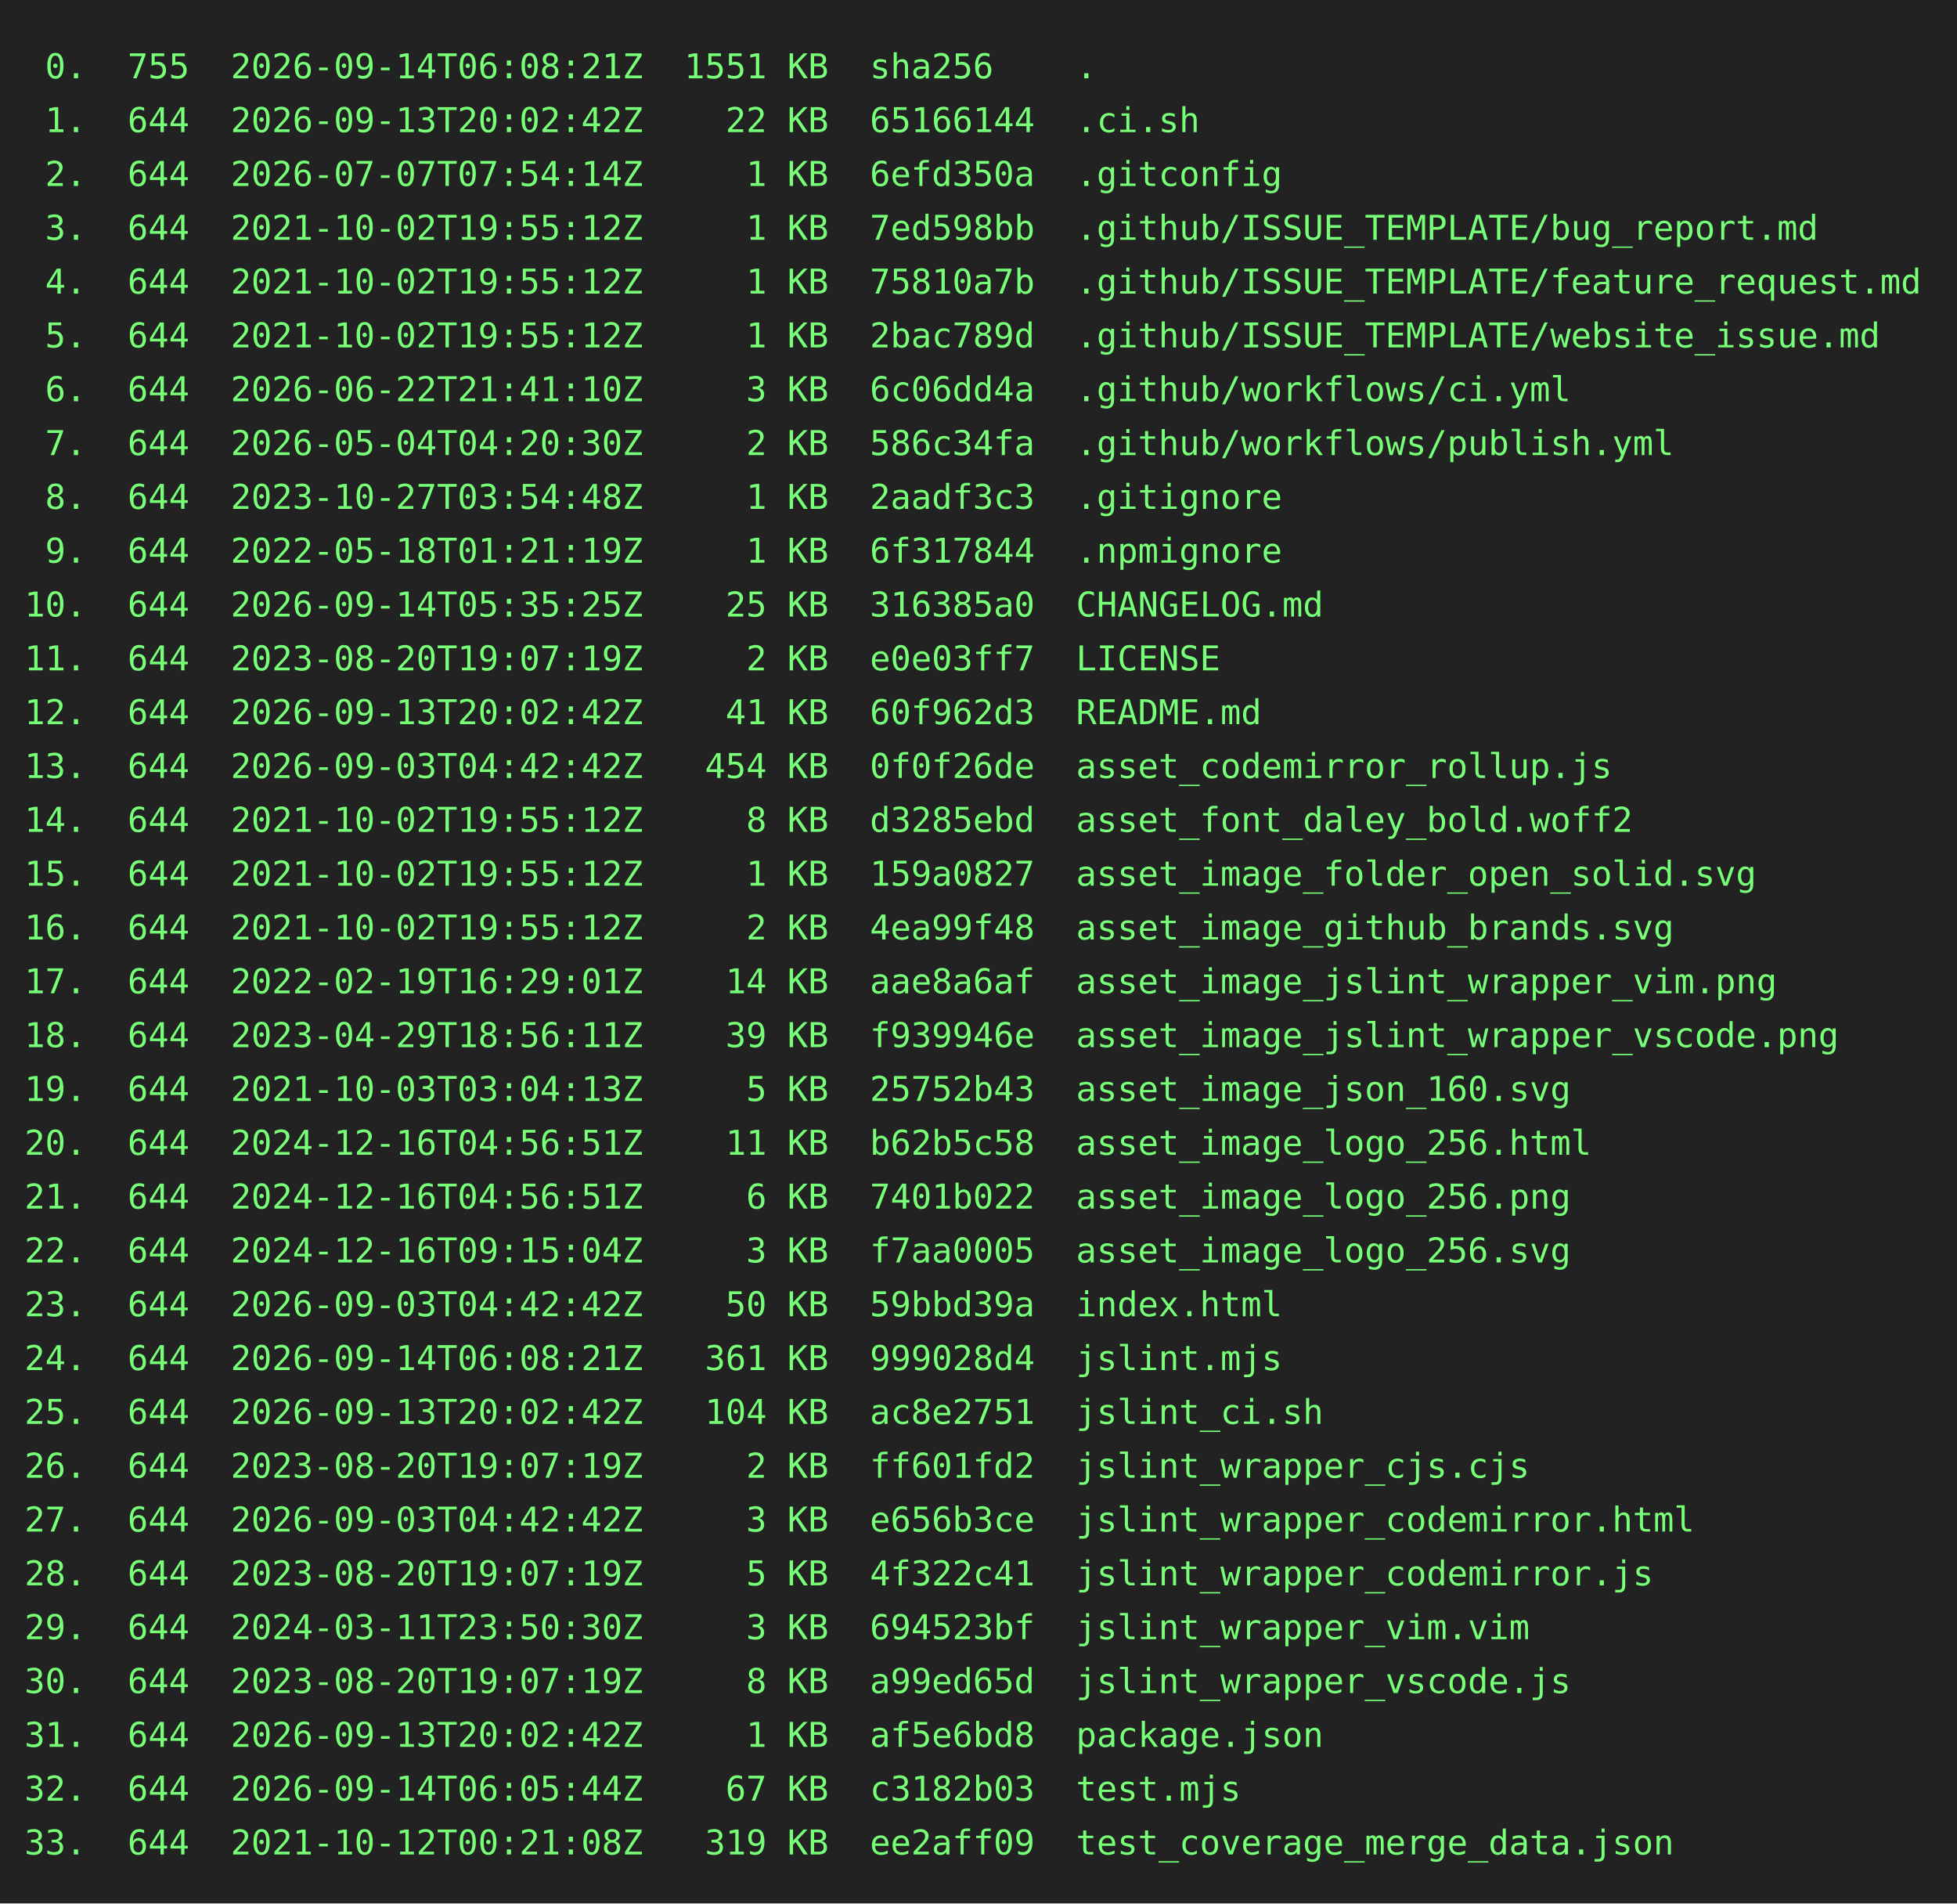
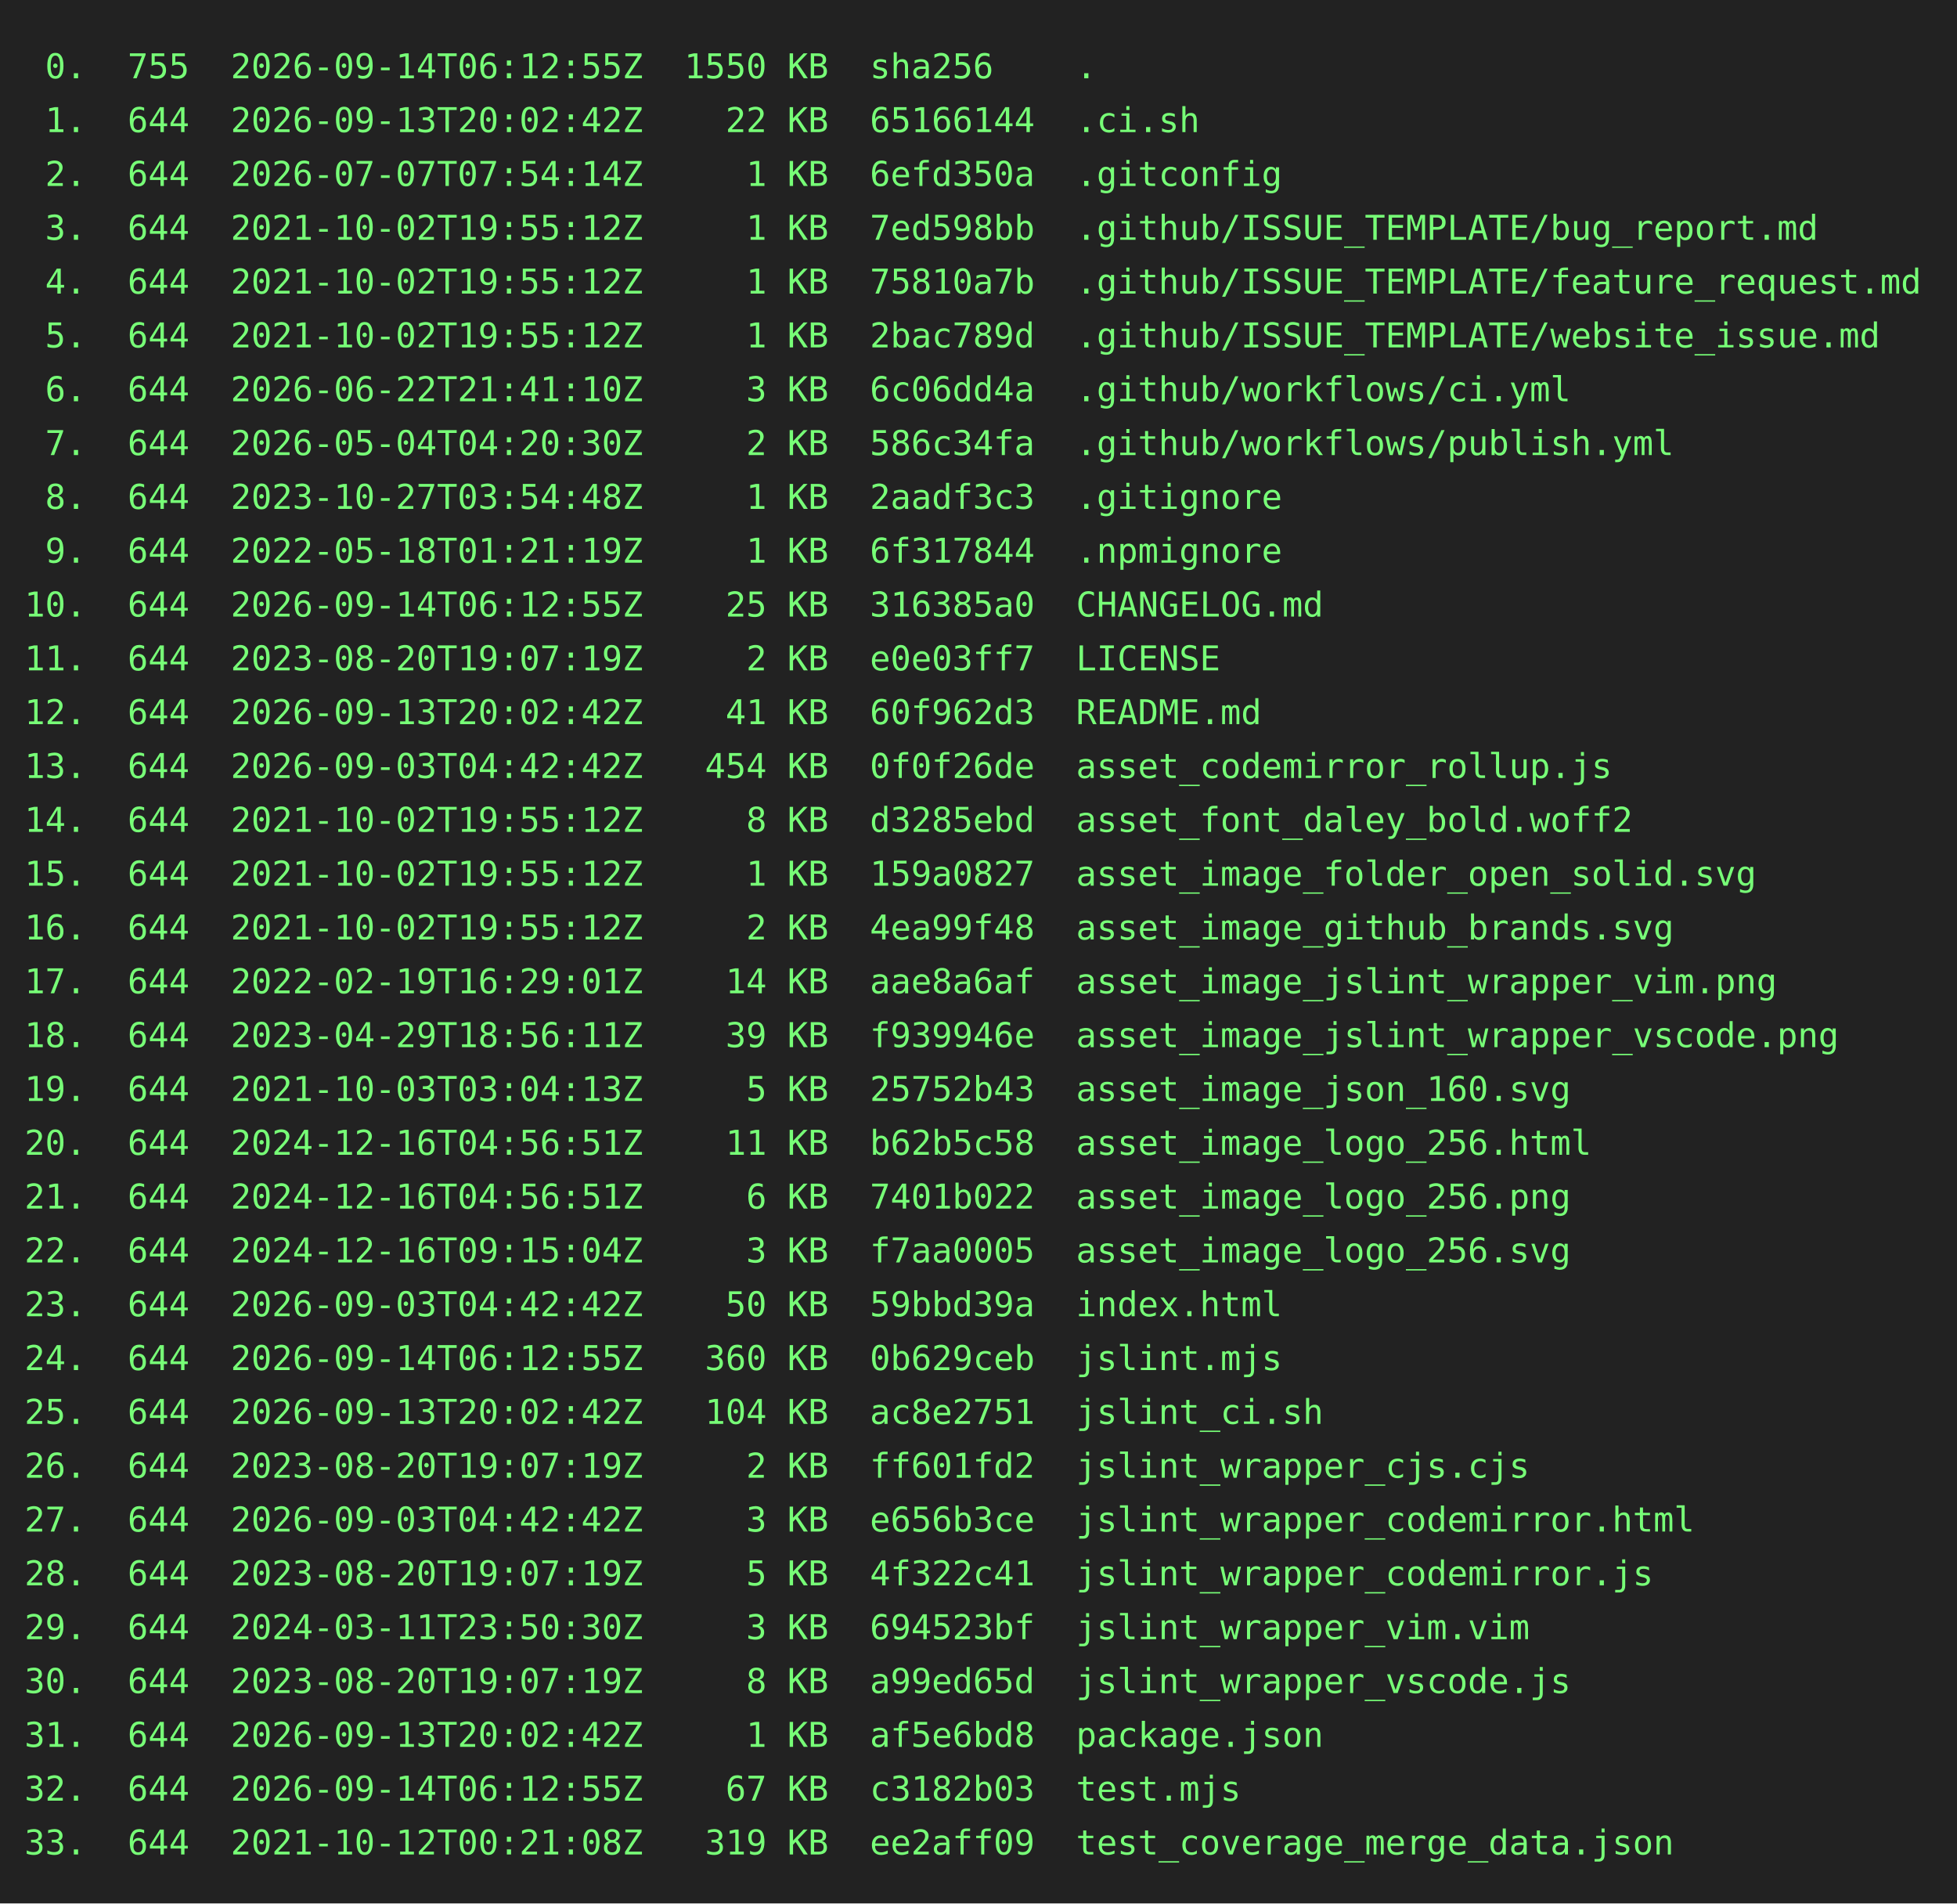
<svg xmlns="http://www.w3.org/2000/svg" height="778" width="800">
  <rect height="778" fill="#222" width="800" />
  <text fill="#7f7" font-family="consolas, menlo, monospace" font-size="14" xml:space="preserve">
-     <tspan lengthAdjust="spacingAndGlyphs" textLength="768" x="10" y="32"> 0.  755  2026-09-14T06:08:21Z  1551 KB  sha256    .                                             </tspan>
+     <tspan lengthAdjust="spacingAndGlyphs" textLength="768" x="10" y="32"> 0.  755  2026-09-14T06:12:55Z  1550 KB  sha256    .                                             </tspan>
    <tspan lengthAdjust="spacingAndGlyphs" textLength="768" x="10" y="54"> 1.  644  2026-09-13T20:02:42Z    22 KB  65166144  .ci.sh                                        </tspan>
    <tspan lengthAdjust="spacingAndGlyphs" textLength="768" x="10" y="76"> 2.  644  2026-07-07T07:54:14Z     1 KB  6efd350a  .gitconfig                                    </tspan>
    <tspan lengthAdjust="spacingAndGlyphs" textLength="768" x="10" y="98"> 3.  644  2021-10-02T19:55:12Z     1 KB  7ed598bb  .github/ISSUE_TEMPLATE/bug_report.md          </tspan>
    <tspan lengthAdjust="spacingAndGlyphs" textLength="768" x="10" y="120"> 4.  644  2021-10-02T19:55:12Z     1 KB  75810a7b  .github/ISSUE_TEMPLATE/feature_request.md     </tspan>
    <tspan lengthAdjust="spacingAndGlyphs" textLength="768" x="10" y="142"> 5.  644  2021-10-02T19:55:12Z     1 KB  2bac789d  .github/ISSUE_TEMPLATE/website_issue.md       </tspan>
    <tspan lengthAdjust="spacingAndGlyphs" textLength="768" x="10" y="164"> 6.  644  2026-06-22T21:41:10Z     3 KB  6c06dd4a  .github/workflows/ci.yml                      </tspan>
    <tspan lengthAdjust="spacingAndGlyphs" textLength="768" x="10" y="186"> 7.  644  2026-05-04T04:20:30Z     2 KB  586c34fa  .github/workflows/publish.yml                 </tspan>
    <tspan lengthAdjust="spacingAndGlyphs" textLength="768" x="10" y="208"> 8.  644  2023-10-27T03:54:48Z     1 KB  2aadf3c3  .gitignore                                    </tspan>
    <tspan lengthAdjust="spacingAndGlyphs" textLength="768" x="10" y="230"> 9.  644  2022-05-18T01:21:19Z     1 KB  6f317844  .npmignore                                    </tspan>
-     <tspan lengthAdjust="spacingAndGlyphs" textLength="768" x="10" y="252">10.  644  2026-09-14T05:35:25Z    25 KB  316385a0  CHANGELOG.md                                  </tspan>
+     <tspan lengthAdjust="spacingAndGlyphs" textLength="768" x="10" y="252">10.  644  2026-09-14T06:12:55Z    25 KB  316385a0  CHANGELOG.md                                  </tspan>
    <tspan lengthAdjust="spacingAndGlyphs" textLength="768" x="10" y="274">11.  644  2023-08-20T19:07:19Z     2 KB  e0e03ff7  LICENSE                                       </tspan>
    <tspan lengthAdjust="spacingAndGlyphs" textLength="768" x="10" y="296">12.  644  2026-09-13T20:02:42Z    41 KB  60f962d3  README.md                                     </tspan>
    <tspan lengthAdjust="spacingAndGlyphs" textLength="768" x="10" y="318">13.  644  2026-09-03T04:42:42Z   454 KB  0f0f26de  asset_codemirror_rollup.js                    </tspan>
    <tspan lengthAdjust="spacingAndGlyphs" textLength="768" x="10" y="340">14.  644  2021-10-02T19:55:12Z     8 KB  d3285ebd  asset_font_daley_bold.woff2                   </tspan>
    <tspan lengthAdjust="spacingAndGlyphs" textLength="768" x="10" y="362">15.  644  2021-10-02T19:55:12Z     1 KB  159a0827  asset_image_folder_open_solid.svg             </tspan>
    <tspan lengthAdjust="spacingAndGlyphs" textLength="768" x="10" y="384">16.  644  2021-10-02T19:55:12Z     2 KB  4ea99f48  asset_image_github_brands.svg                 </tspan>
    <tspan lengthAdjust="spacingAndGlyphs" textLength="768" x="10" y="406">17.  644  2022-02-19T16:29:01Z    14 KB  aae8a6af  asset_image_jslint_wrapper_vim.png            </tspan>
    <tspan lengthAdjust="spacingAndGlyphs" textLength="768" x="10" y="428">18.  644  2023-04-29T18:56:11Z    39 KB  f939946e  asset_image_jslint_wrapper_vscode.png         </tspan>
    <tspan lengthAdjust="spacingAndGlyphs" textLength="768" x="10" y="450">19.  644  2021-10-03T03:04:13Z     5 KB  25752b43  asset_image_json_160.svg                      </tspan>
    <tspan lengthAdjust="spacingAndGlyphs" textLength="768" x="10" y="472">20.  644  2024-12-16T04:56:51Z    11 KB  b62b5c58  asset_image_logo_256.html                     </tspan>
    <tspan lengthAdjust="spacingAndGlyphs" textLength="768" x="10" y="494">21.  644  2024-12-16T04:56:51Z     6 KB  7401b022  asset_image_logo_256.png                      </tspan>
    <tspan lengthAdjust="spacingAndGlyphs" textLength="768" x="10" y="516">22.  644  2024-12-16T09:15:04Z     3 KB  f7aa0005  asset_image_logo_256.svg                      </tspan>
    <tspan lengthAdjust="spacingAndGlyphs" textLength="768" x="10" y="538">23.  644  2026-09-03T04:42:42Z    50 KB  59bbd39a  index.html                                    </tspan>
-     <tspan lengthAdjust="spacingAndGlyphs" textLength="768" x="10" y="560">24.  644  2026-09-14T06:08:21Z   361 KB  999028d4  jslint.mjs                                    </tspan>
+     <tspan lengthAdjust="spacingAndGlyphs" textLength="768" x="10" y="560">24.  644  2026-09-14T06:12:55Z   360 KB  0b629ceb  jslint.mjs                                    </tspan>
    <tspan lengthAdjust="spacingAndGlyphs" textLength="768" x="10" y="582">25.  644  2026-09-13T20:02:42Z   104 KB  ac8e2751  jslint_ci.sh                                  </tspan>
    <tspan lengthAdjust="spacingAndGlyphs" textLength="768" x="10" y="604">26.  644  2023-08-20T19:07:19Z     2 KB  ff601fd2  jslint_wrapper_cjs.cjs                        </tspan>
    <tspan lengthAdjust="spacingAndGlyphs" textLength="768" x="10" y="626">27.  644  2026-09-03T04:42:42Z     3 KB  e656b3ce  jslint_wrapper_codemirror.html                </tspan>
    <tspan lengthAdjust="spacingAndGlyphs" textLength="768" x="10" y="648">28.  644  2023-08-20T19:07:19Z     5 KB  4f322c41  jslint_wrapper_codemirror.js                  </tspan>
    <tspan lengthAdjust="spacingAndGlyphs" textLength="768" x="10" y="670">29.  644  2024-03-11T23:50:30Z     3 KB  694523bf  jslint_wrapper_vim.vim                        </tspan>
    <tspan lengthAdjust="spacingAndGlyphs" textLength="768" x="10" y="692">30.  644  2023-08-20T19:07:19Z     8 KB  a99ed65d  jslint_wrapper_vscode.js                      </tspan>
    <tspan lengthAdjust="spacingAndGlyphs" textLength="768" x="10" y="714">31.  644  2026-09-13T20:02:42Z     1 KB  af5e6bd8  package.json                                  </tspan>
-     <tspan lengthAdjust="spacingAndGlyphs" textLength="768" x="10" y="736">32.  644  2026-09-14T06:05:44Z    67 KB  c3182b03  test.mjs                                      </tspan>
+     <tspan lengthAdjust="spacingAndGlyphs" textLength="768" x="10" y="736">32.  644  2026-09-14T06:12:55Z    67 KB  c3182b03  test.mjs                                      </tspan>
    <tspan lengthAdjust="spacingAndGlyphs" textLength="768" x="10" y="758">33.  644  2021-10-12T00:21:08Z   319 KB  ee2aff09  test_coverage_merge_data.json                 </tspan>
  </text>
</svg>
